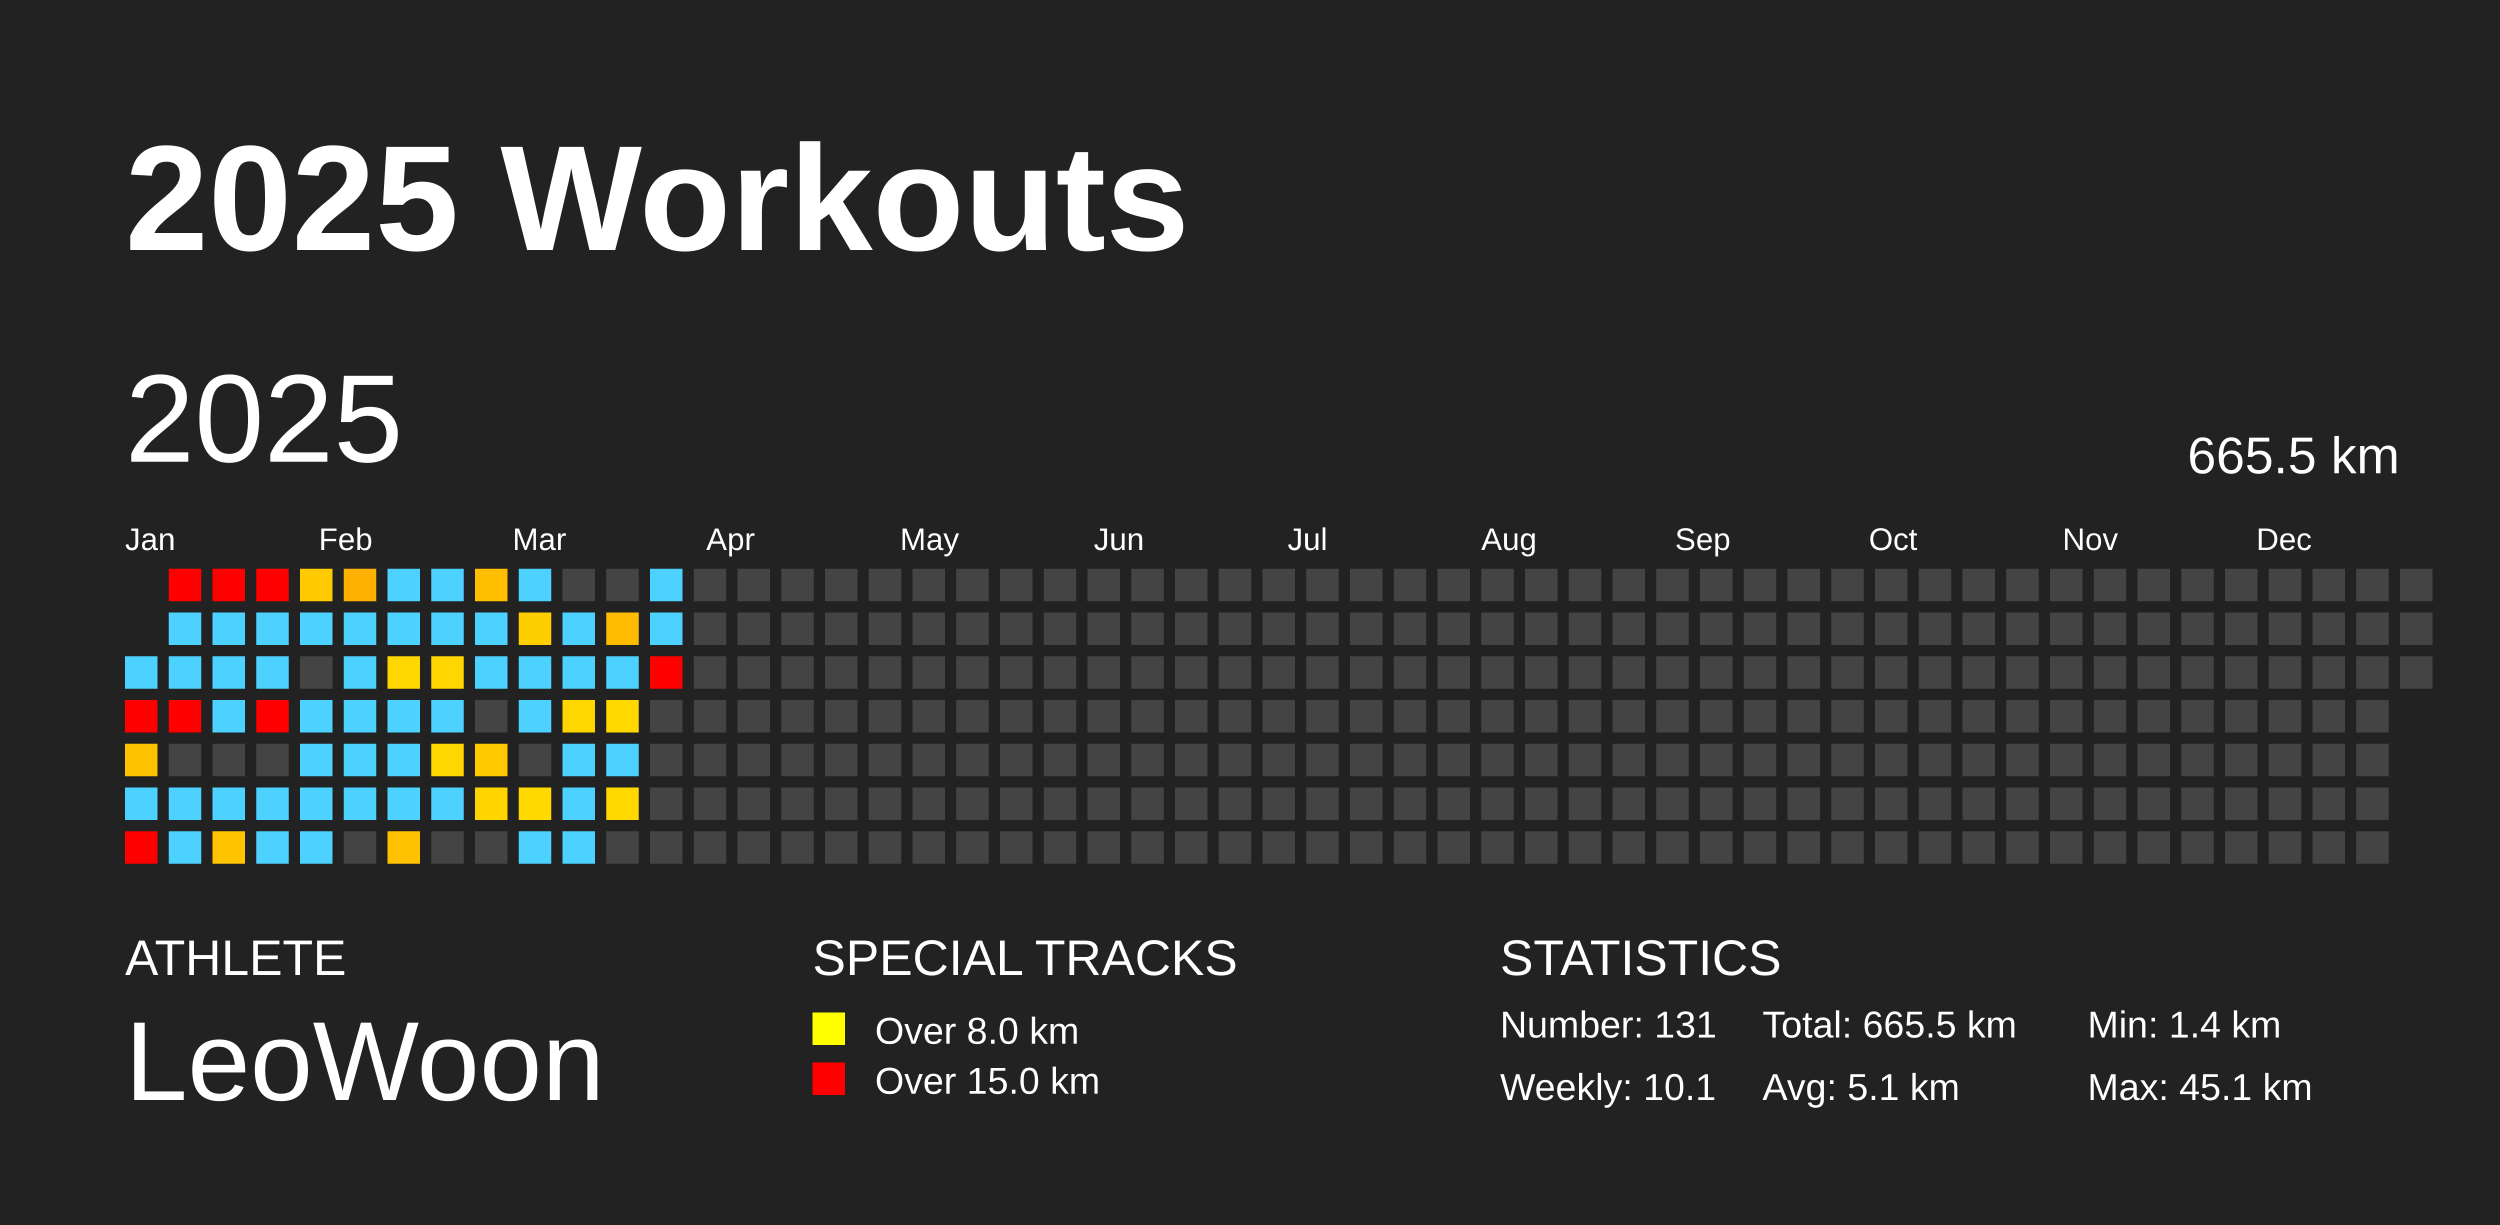
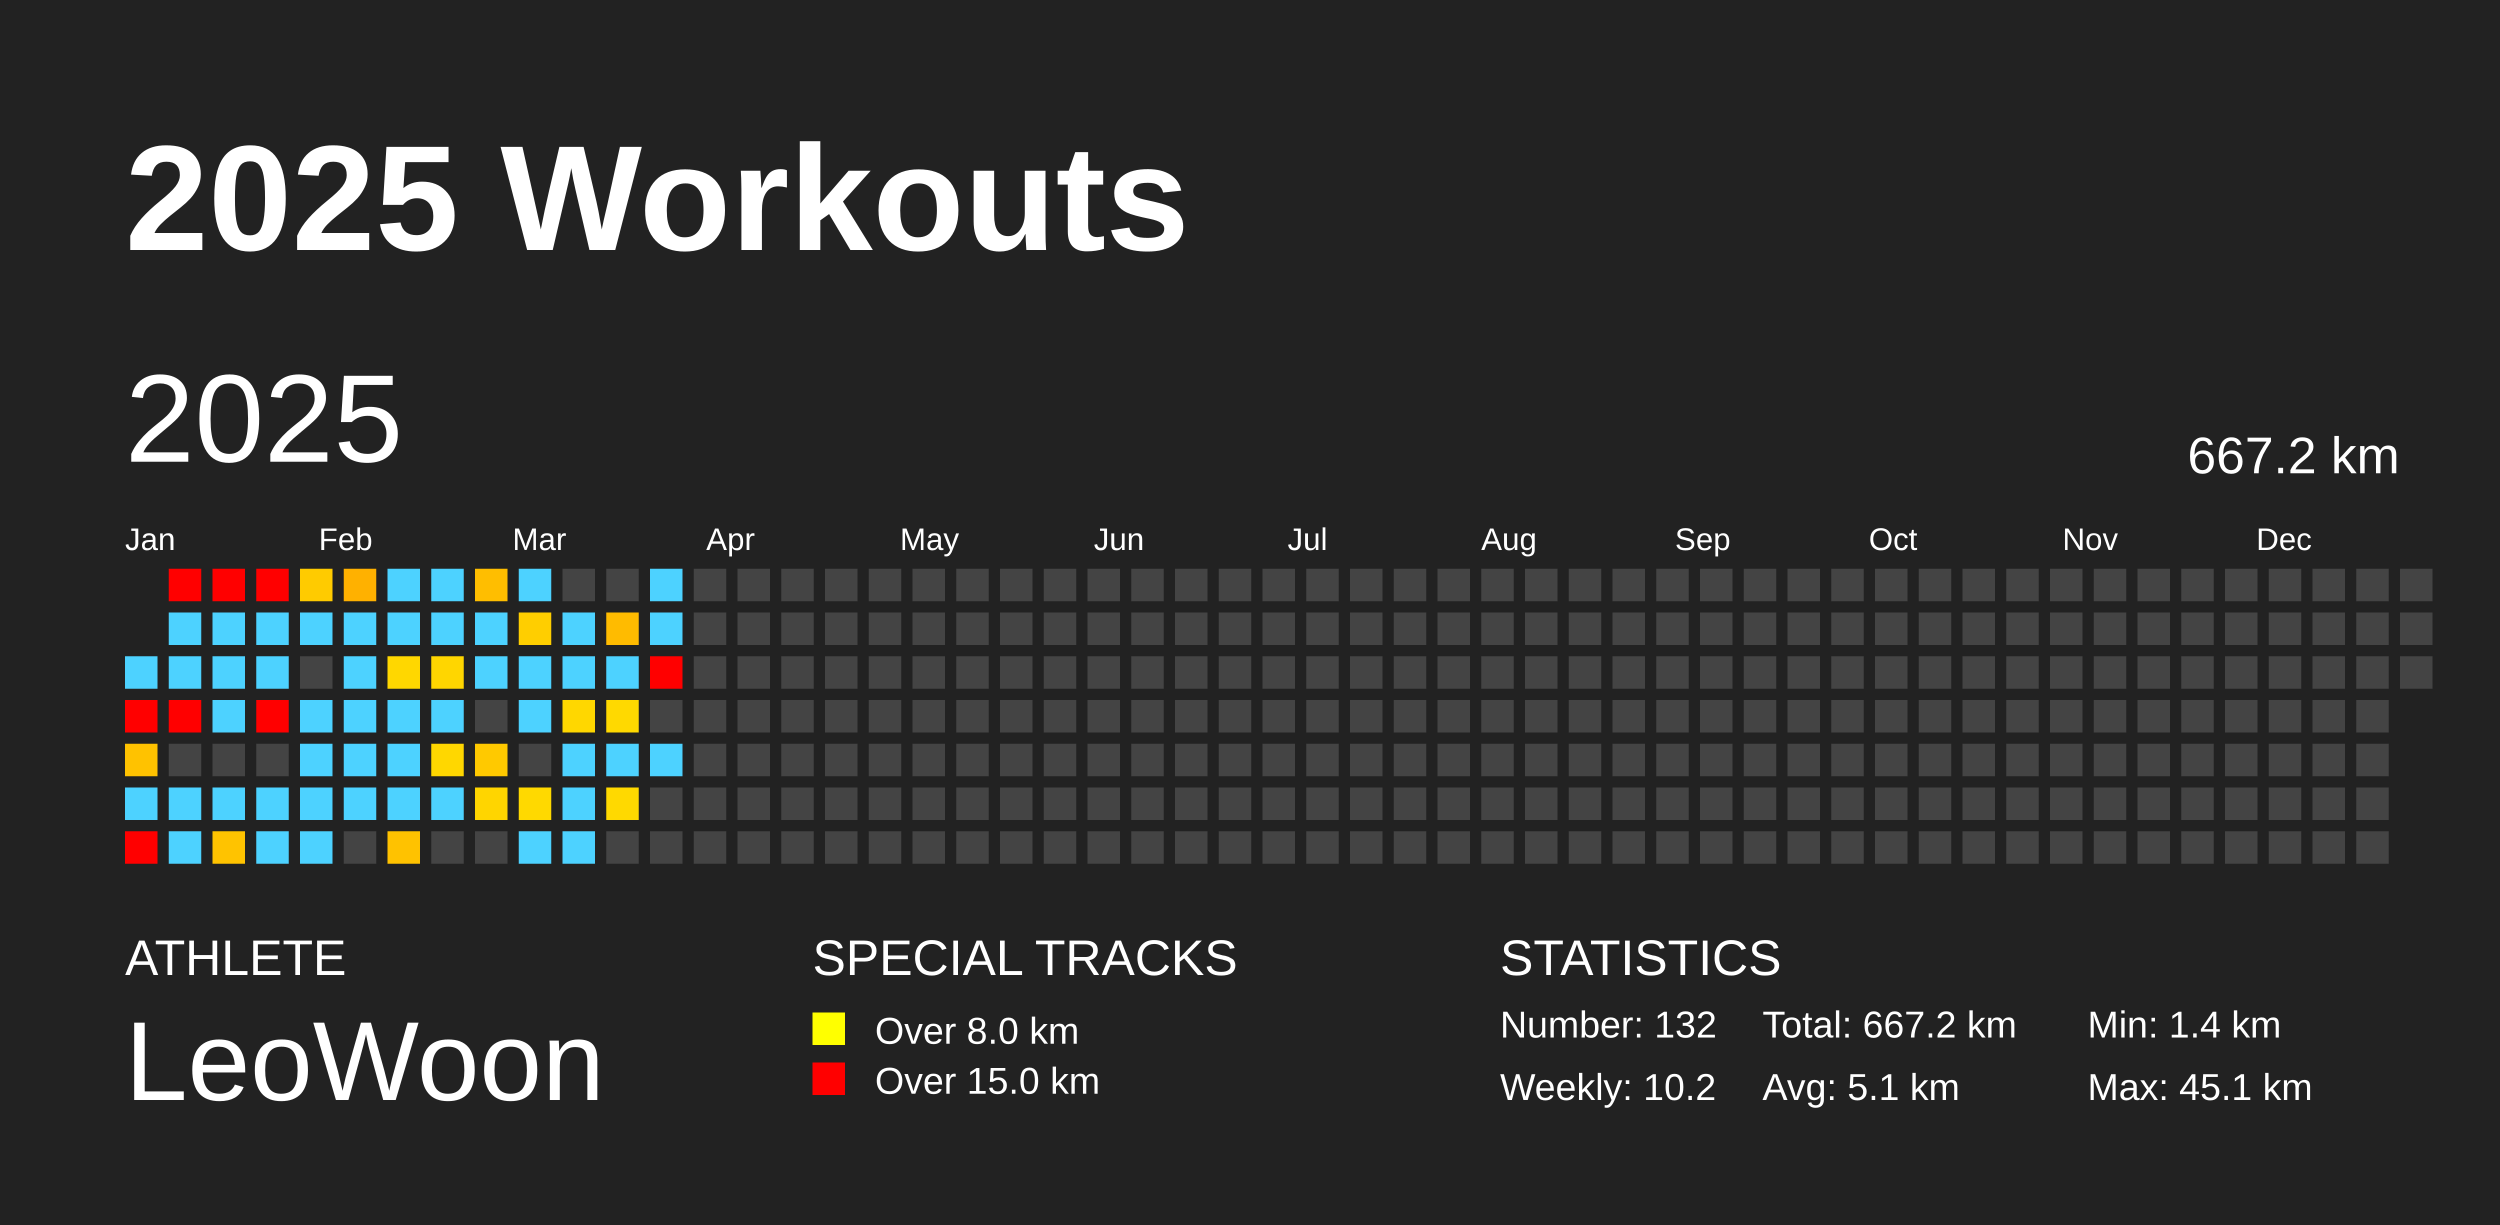
<svg xmlns="http://www.w3.org/2000/svg" baseProfile="full" height="98mm" version="1.1" viewBox="0,0,200,98" width="200mm">
  <defs />
  <rect fill="#222222" height="98" width="200" x="0" y="0" />
  <text fill="#FFFFFF" style="font-size:12px; font-family:Arial; font-weight:bold;" x="10" y="20">2025 Workouts</text>
  <text fill="#FFFFFF" style="font-size:4px; font-family:Arial" x="10" y="78">ATHLETE</text>
  <text fill="#FFFFFF" style="font-size:9px; font-family:Arial" x="10" y="88">LeoWoon</text>
  <text fill="#FFFFFF" style="font-size:4px; font-family:Arial" x="65" y="78">SPECIAL TRACKS</text>
  <rect fill="yellow" height="2.6" width="2.6" x="65" y="81" />
  <text fill="#FFFFFF" style="font-size:3px; font-family:Arial" x="70" y="83.5">Over 8.0 km</text>
  <rect fill="red" height="2.6" width="2.6" x="65" y="85" />
  <text fill="#FFFFFF" style="font-size:3px; font-family:Arial" x="70" y="87.5">Over 15.0 km</text>
  <text fill="#FFFFFF" style="font-size:4px; font-family:Arial" x="120" y="78">STATISTICS</text>
-   <text fill="#FFFFFF" style="font-size:3px; font-family:Arial" x="120" y="83">Number: 131</text>
-   <text fill="#FFFFFF" style="font-size:3px; font-family:Arial" x="120" y="88">Weekly: 10.1</text>
-   <text fill="#FFFFFF" style="font-size:3px; font-family:Arial" x="141" y="83">Total: 665.5 km</text>
+   <text fill="#FFFFFF" style="font-size:3px; font-family:Arial" x="120" y="83">Number: 132</text>
+   <text fill="#FFFFFF" style="font-size:3px; font-family:Arial" x="120" y="88">Weekly: 10.2</text>
+   <text fill="#FFFFFF" style="font-size:3px; font-family:Arial" x="141" y="83">Total: 667.2 km</text>
  <text fill="#FFFFFF" style="font-size:3px; font-family:Arial" x="141" y="88">Avg: 5.1 km</text>
  <text fill="#FFFFFF" style="font-size:3px; font-family:Arial" x="167" y="83">Min: 1.4 km</text>
  <text fill="#FFFFFF" style="font-size:3px; font-family:Arial" x="167" y="88">Max: 45.1 km</text>
  <text dominant-baseline="hanging" fill="#FFFFFF" style="font-size:10.0px; font-family:Arial;" x="10" y="30">2025</text>
-   <text dominant-baseline="hanging" fill="#FFFFFF" style="font-size:4.125px; font-family:Arial;" x="175" y="35">665.5 km</text>
+   <text dominant-baseline="hanging" fill="#FFFFFF" style="font-size:4.125px; font-family:Arial;" x="175" y="35">667.2 km</text>
  <text fill="#FFFFFF" style="font-size:2.5px; font-family:Arial" x="10.0" y="44">Jan</text>
  <text fill="#FFFFFF" style="font-size:2.5px; font-family:Arial" x="25.5" y="44">Feb</text>
  <text fill="#FFFFFF" style="font-size:2.5px; font-family:Arial" x="41.0" y="44">Mar</text>
  <text fill="#FFFFFF" style="font-size:2.5px; font-family:Arial" x="56.5" y="44">Apr</text>
  <text fill="#FFFFFF" style="font-size:2.5px; font-family:Arial" x="72.0" y="44">May</text>
  <text fill="#FFFFFF" style="font-size:2.5px; font-family:Arial" x="87.5" y="44">Jun</text>
  <text fill="#FFFFFF" style="font-size:2.5px; font-family:Arial" x="103.0" y="44">Jul</text>
  <text fill="#FFFFFF" style="font-size:2.5px; font-family:Arial" x="118.5" y="44">Aug</text>
  <text fill="#FFFFFF" style="font-size:2.5px; font-family:Arial" x="134.0" y="44">Sep</text>
  <text fill="#FFFFFF" style="font-size:2.5px; font-family:Arial" x="149.5" y="44">Oct</text>
  <text fill="#FFFFFF" style="font-size:2.5px; font-family:Arial" x="165.0" y="44">Nov</text>
  <text fill="#FFFFFF" style="font-size:2.5px; font-family:Arial" x="180.5" y="44">Dec</text>
  <rect fill="#4dd2ff" height="2.6" width="2.6" x="10.0" y="52.5" />
  <rect fill="red" height="2.6" width="2.6" x="10.0" y="56.0" />
  <rect fill="#ffc200" height="2.6" width="2.6" x="10.0" y="59.5" />
  <rect fill="#4dd2ff" height="2.6" width="2.6" x="10.0" y="63.0" />
  <rect fill="red" height="2.6" width="2.6" x="10.0" y="66.5" />
  <rect fill="red" height="2.6" width="2.6" x="13.5" y="45.5" />
  <rect fill="#4dd2ff" height="2.6" width="2.6" x="13.5" y="49.0" />
  <rect fill="#4dd2ff" height="2.6" width="2.6" x="13.5" y="52.5" />
  <rect fill="red" height="2.6" width="2.6" x="13.5" y="56.0" />
  <rect fill="#444444" height="2.6" width="2.6" x="13.5" y="59.5" />
  <rect fill="#4dd2ff" height="2.6" width="2.6" x="13.5" y="63.0" />
  <rect fill="#4dd2ff" height="2.6" width="2.6" x="13.5" y="66.5" />
  <rect fill="red" height="2.6" width="2.6" x="17.0" y="45.5" />
  <rect fill="#4dd2ff" height="2.6" width="2.6" x="17.0" y="49.0" />
  <rect fill="#4dd2ff" height="2.6" width="2.6" x="17.0" y="52.5" />
  <rect fill="#4dd2ff" height="2.6" width="2.6" x="17.0" y="56.0" />
  <rect fill="#444444" height="2.6" width="2.6" x="17.0" y="59.5" />
  <rect fill="#4dd2ff" height="2.6" width="2.6" x="17.0" y="63.0" />
  <rect fill="#ffc300" height="2.6" width="2.6" x="17.0" y="66.5" />
  <rect fill="red" height="2.6" width="2.6" x="20.5" y="45.5" />
  <rect fill="#4dd2ff" height="2.6" width="2.6" x="20.5" y="49.0" />
  <rect fill="#4dd2ff" height="2.6" width="2.6" x="20.5" y="52.5" />
  <rect fill="red" height="2.6" width="2.6" x="20.5" y="56.0" />
  <rect fill="#444444" height="2.6" width="2.6" x="20.5" y="59.5" />
  <rect fill="#4dd2ff" height="2.6" width="2.6" x="20.5" y="63.0" />
  <rect fill="#4dd2ff" height="2.6" width="2.6" x="20.5" y="66.5" />
  <rect fill="#ffcb00" height="2.6" width="2.6" x="24.0" y="45.5" />
  <rect fill="#4dd2ff" height="2.6" width="2.6" x="24.0" y="49.0" />
  <rect fill="#444444" height="2.6" width="2.6" x="24.0" y="52.5" />
  <rect fill="#4dd2ff" height="2.6" width="2.6" x="24.0" y="56.0" />
  <rect fill="#4dd2ff" height="2.6" width="2.6" x="24.0" y="59.5" />
  <rect fill="#4dd2ff" height="2.6" width="2.6" x="24.0" y="63.0" />
  <rect fill="#4dd2ff" height="2.6" width="2.6" x="24.0" y="66.5" />
  <rect fill="#ffb100" height="2.6" width="2.6" x="27.5" y="45.5" />
  <rect fill="#4dd2ff" height="2.6" width="2.6" x="27.5" y="49.0" />
  <rect fill="#4dd2ff" height="2.6" width="2.6" x="27.5" y="52.5" />
  <rect fill="#4dd2ff" height="2.6" width="2.6" x="27.5" y="56.0" />
  <rect fill="#4dd2ff" height="2.6" width="2.6" x="27.5" y="59.5" />
  <rect fill="#4dd2ff" height="2.6" width="2.6" x="27.5" y="63.0" />
  <rect fill="#444444" height="2.6" width="2.6" x="27.5" y="66.5" />
  <rect fill="#4dd2ff" height="2.6" width="2.6" x="31.0" y="45.5" />
  <rect fill="#4dd2ff" height="2.6" width="2.6" x="31.0" y="49.0" />
  <rect fill="#ffd700" height="2.6" width="2.6" x="31.0" y="52.5" />
  <rect fill="#4dd2ff" height="2.6" width="2.6" x="31.0" y="56.0" />
  <rect fill="#4dd2ff" height="2.6" width="2.6" x="31.0" y="59.5" />
  <rect fill="#4dd2ff" height="2.6" width="2.6" x="31.0" y="63.0" />
  <rect fill="#ffc200" height="2.6" width="2.6" x="31.0" y="66.5" />
  <rect fill="#4dd2ff" height="2.6" width="2.6" x="34.5" y="45.5" />
  <rect fill="#4dd2ff" height="2.6" width="2.6" x="34.5" y="49.0" />
  <rect fill="#ffd600" height="2.6" width="2.6" x="34.5" y="52.5" />
  <rect fill="#4dd2ff" height="2.6" width="2.6" x="34.5" y="56.0" />
  <rect fill="#ffd700" height="2.6" width="2.6" x="34.5" y="59.5" />
  <rect fill="#4dd2ff" height="2.6" width="2.6" x="34.5" y="63.0" />
  <rect fill="#444444" height="2.6" width="2.6" x="34.5" y="66.5" />
  <rect fill="#ffbe00" height="2.6" width="2.6" x="38.0" y="45.5" />
  <rect fill="#4dd2ff" height="2.6" width="2.6" x="38.0" y="49.0" />
  <rect fill="#4dd2ff" height="2.6" width="2.6" x="38.0" y="52.5" />
  <rect fill="#444444" height="2.6" width="2.6" x="38.0" y="56.0" />
  <rect fill="#ffc900" height="2.6" width="2.6" x="38.0" y="59.5" />
  <rect fill="#ffd500" height="2.6" width="2.6" x="38.0" y="63.0" />
  <rect fill="#444444" height="2.6" width="2.6" x="38.0" y="66.5" />
  <rect fill="#4dd2ff" height="2.6" width="2.6" x="41.5" y="45.5" />
  <rect fill="#ffce00" height="2.6" width="2.6" x="41.5" y="49.0" />
  <rect fill="#4dd2ff" height="2.6" width="2.6" x="41.5" y="52.5" />
  <rect fill="#4dd2ff" height="2.6" width="2.6" x="41.5" y="56.0" />
  <rect fill="#444444" height="2.6" width="2.6" x="41.5" y="59.5" />
  <rect fill="#ffd900" height="2.6" width="2.6" x="41.5" y="63.0" />
  <rect fill="#4dd2ff" height="2.6" width="2.6" x="41.5" y="66.5" />
  <rect fill="#444444" height="2.6" width="2.6" x="45.0" y="45.5" />
  <rect fill="#4dd2ff" height="2.6" width="2.6" x="45.0" y="49.0" />
  <rect fill="#4dd2ff" height="2.6" width="2.6" x="45.0" y="52.5" />
  <rect fill="#ffd700" height="2.6" width="2.6" x="45.0" y="56.0" />
  <rect fill="#4dd2ff" height="2.6" width="2.6" x="45.0" y="59.5" />
  <rect fill="#4dd2ff" height="2.6" width="2.6" x="45.0" y="63.0" />
  <rect fill="#4dd2ff" height="2.6" width="2.6" x="45.0" y="66.5" />
  <rect fill="#444444" height="2.6" width="2.6" x="48.5" y="45.5" />
  <rect fill="#ffbb00" height="2.6" width="2.6" x="48.5" y="49.0" />
  <rect fill="#4dd2ff" height="2.6" width="2.6" x="48.5" y="52.5" />
  <rect fill="#ffd900" height="2.6" width="2.6" x="48.5" y="56.0" />
  <rect fill="#4dd2ff" height="2.6" width="2.6" x="48.5" y="59.5" />
  <rect fill="#ffd900" height="2.6" width="2.6" x="48.5" y="63.0" />
  <rect fill="#444444" height="2.6" width="2.6" x="48.5" y="66.5" />
  <rect fill="#4dd2ff" height="2.6" width="2.6" x="52.0" y="45.5" />
  <rect fill="#4dd2ff" height="2.6" width="2.6" x="52.0" y="49.0" />
  <rect fill="red" height="2.6" width="2.6" x="52.0" y="52.5" />
  <rect fill="#444444" height="2.6" width="2.6" x="52.0" y="56.0" />
-   <rect fill="#444444" height="2.6" width="2.6" x="52.0" y="59.5" />
+   <rect fill="#4dd2ff" height="2.6" width="2.6" x="52.0" y="59.5" />
  <rect fill="#444444" height="2.6" width="2.6" x="52.0" y="63.0" />
  <rect fill="#444444" height="2.6" width="2.6" x="52.0" y="66.5" />
  <rect fill="#444444" height="2.6" width="2.6" x="55.5" y="45.5" />
  <rect fill="#444444" height="2.6" width="2.6" x="55.5" y="49.0" />
  <rect fill="#444444" height="2.6" width="2.6" x="55.5" y="52.5" />
  <rect fill="#444444" height="2.6" width="2.6" x="55.5" y="56.0" />
  <rect fill="#444444" height="2.6" width="2.6" x="55.5" y="59.5" />
  <rect fill="#444444" height="2.6" width="2.6" x="55.5" y="63.0" />
  <rect fill="#444444" height="2.6" width="2.6" x="55.5" y="66.5" />
  <rect fill="#444444" height="2.6" width="2.6" x="59.0" y="45.5" />
  <rect fill="#444444" height="2.6" width="2.6" x="59.0" y="49.0" />
  <rect fill="#444444" height="2.6" width="2.6" x="59.0" y="52.5" />
  <rect fill="#444444" height="2.6" width="2.6" x="59.0" y="56.0" />
  <rect fill="#444444" height="2.6" width="2.6" x="59.0" y="59.5" />
  <rect fill="#444444" height="2.6" width="2.6" x="59.0" y="63.0" />
  <rect fill="#444444" height="2.6" width="2.6" x="59.0" y="66.5" />
  <rect fill="#444444" height="2.6" width="2.6" x="62.5" y="45.5" />
  <rect fill="#444444" height="2.6" width="2.6" x="62.5" y="49.0" />
  <rect fill="#444444" height="2.6" width="2.6" x="62.5" y="52.5" />
  <rect fill="#444444" height="2.6" width="2.6" x="62.5" y="56.0" />
  <rect fill="#444444" height="2.6" width="2.6" x="62.5" y="59.5" />
  <rect fill="#444444" height="2.6" width="2.6" x="62.5" y="63.0" />
  <rect fill="#444444" height="2.6" width="2.6" x="62.5" y="66.5" />
  <rect fill="#444444" height="2.6" width="2.6" x="66.0" y="45.5" />
  <rect fill="#444444" height="2.6" width="2.6" x="66.0" y="49.0" />
  <rect fill="#444444" height="2.6" width="2.6" x="66.0" y="52.5" />
  <rect fill="#444444" height="2.6" width="2.6" x="66.0" y="56.0" />
  <rect fill="#444444" height="2.6" width="2.6" x="66.0" y="59.5" />
  <rect fill="#444444" height="2.6" width="2.6" x="66.0" y="63.0" />
  <rect fill="#444444" height="2.6" width="2.6" x="66.0" y="66.5" />
  <rect fill="#444444" height="2.6" width="2.6" x="69.5" y="45.5" />
  <rect fill="#444444" height="2.6" width="2.6" x="69.5" y="49.0" />
  <rect fill="#444444" height="2.6" width="2.6" x="69.5" y="52.5" />
  <rect fill="#444444" height="2.6" width="2.6" x="69.5" y="56.0" />
  <rect fill="#444444" height="2.6" width="2.6" x="69.5" y="59.5" />
  <rect fill="#444444" height="2.6" width="2.6" x="69.5" y="63.0" />
  <rect fill="#444444" height="2.6" width="2.6" x="69.5" y="66.5" />
  <rect fill="#444444" height="2.6" width="2.6" x="73.0" y="45.5" />
  <rect fill="#444444" height="2.6" width="2.6" x="73.0" y="49.0" />
  <rect fill="#444444" height="2.6" width="2.6" x="73.0" y="52.5" />
  <rect fill="#444444" height="2.6" width="2.6" x="73.0" y="56.0" />
  <rect fill="#444444" height="2.6" width="2.6" x="73.0" y="59.5" />
  <rect fill="#444444" height="2.6" width="2.6" x="73.0" y="63.0" />
  <rect fill="#444444" height="2.6" width="2.6" x="73.0" y="66.5" />
  <rect fill="#444444" height="2.6" width="2.6" x="76.5" y="45.5" />
  <rect fill="#444444" height="2.6" width="2.6" x="76.5" y="49.0" />
  <rect fill="#444444" height="2.6" width="2.6" x="76.5" y="52.5" />
  <rect fill="#444444" height="2.6" width="2.6" x="76.5" y="56.0" />
  <rect fill="#444444" height="2.6" width="2.6" x="76.5" y="59.5" />
  <rect fill="#444444" height="2.6" width="2.6" x="76.5" y="63.0" />
  <rect fill="#444444" height="2.6" width="2.6" x="76.5" y="66.5" />
  <rect fill="#444444" height="2.6" width="2.6" x="80.0" y="45.5" />
  <rect fill="#444444" height="2.6" width="2.6" x="80.0" y="49.0" />
  <rect fill="#444444" height="2.6" width="2.6" x="80.0" y="52.5" />
  <rect fill="#444444" height="2.6" width="2.6" x="80.0" y="56.0" />
  <rect fill="#444444" height="2.6" width="2.6" x="80.0" y="59.5" />
  <rect fill="#444444" height="2.6" width="2.6" x="80.0" y="63.0" />
  <rect fill="#444444" height="2.6" width="2.6" x="80.0" y="66.5" />
  <rect fill="#444444" height="2.6" width="2.6" x="83.5" y="45.5" />
  <rect fill="#444444" height="2.6" width="2.6" x="83.5" y="49.0" />
  <rect fill="#444444" height="2.6" width="2.6" x="83.5" y="52.5" />
  <rect fill="#444444" height="2.6" width="2.6" x="83.5" y="56.0" />
  <rect fill="#444444" height="2.6" width="2.6" x="83.5" y="59.5" />
  <rect fill="#444444" height="2.6" width="2.6" x="83.5" y="63.0" />
  <rect fill="#444444" height="2.6" width="2.6" x="83.5" y="66.5" />
  <rect fill="#444444" height="2.6" width="2.6" x="87.0" y="45.5" />
  <rect fill="#444444" height="2.6" width="2.6" x="87.0" y="49.0" />
  <rect fill="#444444" height="2.6" width="2.6" x="87.0" y="52.5" />
  <rect fill="#444444" height="2.6" width="2.6" x="87.0" y="56.0" />
  <rect fill="#444444" height="2.6" width="2.6" x="87.0" y="59.5" />
  <rect fill="#444444" height="2.6" width="2.6" x="87.0" y="63.0" />
  <rect fill="#444444" height="2.6" width="2.6" x="87.0" y="66.5" />
  <rect fill="#444444" height="2.6" width="2.6" x="90.5" y="45.5" />
  <rect fill="#444444" height="2.6" width="2.6" x="90.5" y="49.0" />
  <rect fill="#444444" height="2.6" width="2.6" x="90.5" y="52.5" />
  <rect fill="#444444" height="2.6" width="2.6" x="90.5" y="56.0" />
  <rect fill="#444444" height="2.6" width="2.6" x="90.5" y="59.5" />
  <rect fill="#444444" height="2.6" width="2.6" x="90.5" y="63.0" />
  <rect fill="#444444" height="2.6" width="2.6" x="90.5" y="66.5" />
  <rect fill="#444444" height="2.6" width="2.6" x="94.0" y="45.5" />
  <rect fill="#444444" height="2.6" width="2.6" x="94.0" y="49.0" />
  <rect fill="#444444" height="2.6" width="2.6" x="94.0" y="52.5" />
  <rect fill="#444444" height="2.6" width="2.6" x="94.0" y="56.0" />
  <rect fill="#444444" height="2.6" width="2.6" x="94.0" y="59.5" />
  <rect fill="#444444" height="2.6" width="2.6" x="94.0" y="63.0" />
  <rect fill="#444444" height="2.6" width="2.6" x="94.0" y="66.5" />
  <rect fill="#444444" height="2.6" width="2.6" x="97.5" y="45.5" />
  <rect fill="#444444" height="2.6" width="2.6" x="97.5" y="49.0" />
  <rect fill="#444444" height="2.6" width="2.6" x="97.5" y="52.5" />
  <rect fill="#444444" height="2.6" width="2.6" x="97.5" y="56.0" />
  <rect fill="#444444" height="2.6" width="2.6" x="97.5" y="59.5" />
  <rect fill="#444444" height="2.6" width="2.6" x="97.5" y="63.0" />
  <rect fill="#444444" height="2.6" width="2.6" x="97.5" y="66.5" />
  <rect fill="#444444" height="2.6" width="2.6" x="101.0" y="45.5" />
  <rect fill="#444444" height="2.6" width="2.6" x="101.0" y="49.0" />
  <rect fill="#444444" height="2.6" width="2.6" x="101.0" y="52.5" />
  <rect fill="#444444" height="2.6" width="2.6" x="101.0" y="56.0" />
  <rect fill="#444444" height="2.6" width="2.6" x="101.0" y="59.5" />
  <rect fill="#444444" height="2.6" width="2.6" x="101.0" y="63.0" />
  <rect fill="#444444" height="2.6" width="2.6" x="101.0" y="66.5" />
  <rect fill="#444444" height="2.6" width="2.6" x="104.5" y="45.5" />
  <rect fill="#444444" height="2.6" width="2.6" x="104.5" y="49.0" />
  <rect fill="#444444" height="2.6" width="2.6" x="104.5" y="52.5" />
  <rect fill="#444444" height="2.6" width="2.6" x="104.5" y="56.0" />
  <rect fill="#444444" height="2.6" width="2.6" x="104.5" y="59.5" />
  <rect fill="#444444" height="2.6" width="2.6" x="104.5" y="63.0" />
  <rect fill="#444444" height="2.6" width="2.6" x="104.5" y="66.5" />
  <rect fill="#444444" height="2.6" width="2.6" x="108.0" y="45.5" />
  <rect fill="#444444" height="2.6" width="2.6" x="108.0" y="49.0" />
  <rect fill="#444444" height="2.6" width="2.6" x="108.0" y="52.5" />
  <rect fill="#444444" height="2.6" width="2.6" x="108.0" y="56.0" />
  <rect fill="#444444" height="2.6" width="2.6" x="108.0" y="59.5" />
  <rect fill="#444444" height="2.6" width="2.6" x="108.0" y="63.0" />
  <rect fill="#444444" height="2.6" width="2.6" x="108.0" y="66.5" />
  <rect fill="#444444" height="2.6" width="2.6" x="111.5" y="45.5" />
  <rect fill="#444444" height="2.6" width="2.6" x="111.5" y="49.0" />
  <rect fill="#444444" height="2.6" width="2.6" x="111.5" y="52.5" />
  <rect fill="#444444" height="2.6" width="2.6" x="111.5" y="56.0" />
  <rect fill="#444444" height="2.6" width="2.6" x="111.5" y="59.5" />
  <rect fill="#444444" height="2.6" width="2.6" x="111.5" y="63.0" />
  <rect fill="#444444" height="2.6" width="2.6" x="111.5" y="66.5" />
  <rect fill="#444444" height="2.6" width="2.6" x="115.0" y="45.5" />
  <rect fill="#444444" height="2.6" width="2.6" x="115.0" y="49.0" />
  <rect fill="#444444" height="2.6" width="2.6" x="115.0" y="52.5" />
  <rect fill="#444444" height="2.6" width="2.6" x="115.0" y="56.0" />
  <rect fill="#444444" height="2.6" width="2.6" x="115.0" y="59.5" />
  <rect fill="#444444" height="2.6" width="2.6" x="115.0" y="63.0" />
  <rect fill="#444444" height="2.6" width="2.6" x="115.0" y="66.5" />
  <rect fill="#444444" height="2.6" width="2.6" x="118.5" y="45.5" />
  <rect fill="#444444" height="2.6" width="2.6" x="118.5" y="49.0" />
  <rect fill="#444444" height="2.6" width="2.6" x="118.5" y="52.5" />
  <rect fill="#444444" height="2.6" width="2.6" x="118.5" y="56.0" />
  <rect fill="#444444" height="2.6" width="2.6" x="118.5" y="59.5" />
  <rect fill="#444444" height="2.6" width="2.6" x="118.5" y="63.0" />
  <rect fill="#444444" height="2.6" width="2.6" x="118.5" y="66.5" />
  <rect fill="#444444" height="2.6" width="2.6" x="122.0" y="45.5" />
  <rect fill="#444444" height="2.6" width="2.6" x="122.0" y="49.0" />
  <rect fill="#444444" height="2.6" width="2.6" x="122.0" y="52.5" />
  <rect fill="#444444" height="2.6" width="2.6" x="122.0" y="56.0" />
  <rect fill="#444444" height="2.6" width="2.6" x="122.0" y="59.5" />
  <rect fill="#444444" height="2.6" width="2.6" x="122.0" y="63.0" />
  <rect fill="#444444" height="2.6" width="2.6" x="122.0" y="66.5" />
  <rect fill="#444444" height="2.6" width="2.6" x="125.5" y="45.5" />
  <rect fill="#444444" height="2.6" width="2.6" x="125.5" y="49.0" />
  <rect fill="#444444" height="2.6" width="2.6" x="125.5" y="52.5" />
  <rect fill="#444444" height="2.6" width="2.6" x="125.5" y="56.0" />
  <rect fill="#444444" height="2.6" width="2.6" x="125.5" y="59.5" />
  <rect fill="#444444" height="2.6" width="2.6" x="125.5" y="63.0" />
  <rect fill="#444444" height="2.6" width="2.6" x="125.5" y="66.5" />
  <rect fill="#444444" height="2.6" width="2.6" x="129.0" y="45.5" />
  <rect fill="#444444" height="2.6" width="2.6" x="129.0" y="49.0" />
  <rect fill="#444444" height="2.6" width="2.6" x="129.0" y="52.5" />
  <rect fill="#444444" height="2.6" width="2.6" x="129.0" y="56.0" />
  <rect fill="#444444" height="2.6" width="2.6" x="129.0" y="59.5" />
  <rect fill="#444444" height="2.6" width="2.6" x="129.0" y="63.0" />
  <rect fill="#444444" height="2.6" width="2.6" x="129.0" y="66.5" />
  <rect fill="#444444" height="2.6" width="2.6" x="132.5" y="45.5" />
  <rect fill="#444444" height="2.6" width="2.6" x="132.5" y="49.0" />
  <rect fill="#444444" height="2.6" width="2.6" x="132.5" y="52.5" />
  <rect fill="#444444" height="2.6" width="2.6" x="132.5" y="56.0" />
  <rect fill="#444444" height="2.6" width="2.6" x="132.5" y="59.5" />
  <rect fill="#444444" height="2.6" width="2.6" x="132.5" y="63.0" />
  <rect fill="#444444" height="2.6" width="2.6" x="132.5" y="66.5" />
  <rect fill="#444444" height="2.6" width="2.6" x="136.0" y="45.5" />
  <rect fill="#444444" height="2.6" width="2.6" x="136.0" y="49.0" />
  <rect fill="#444444" height="2.6" width="2.6" x="136.0" y="52.5" />
  <rect fill="#444444" height="2.6" width="2.6" x="136.0" y="56.0" />
  <rect fill="#444444" height="2.6" width="2.6" x="136.0" y="59.5" />
  <rect fill="#444444" height="2.6" width="2.6" x="136.0" y="63.0" />
  <rect fill="#444444" height="2.6" width="2.6" x="136.0" y="66.5" />
  <rect fill="#444444" height="2.6" width="2.6" x="139.5" y="45.5" />
  <rect fill="#444444" height="2.6" width="2.6" x="139.5" y="49.0" />
  <rect fill="#444444" height="2.6" width="2.6" x="139.5" y="52.5" />
  <rect fill="#444444" height="2.6" width="2.6" x="139.5" y="56.0" />
  <rect fill="#444444" height="2.6" width="2.6" x="139.5" y="59.5" />
  <rect fill="#444444" height="2.6" width="2.6" x="139.5" y="63.0" />
  <rect fill="#444444" height="2.6" width="2.6" x="139.5" y="66.5" />
  <rect fill="#444444" height="2.6" width="2.6" x="143.0" y="45.5" />
  <rect fill="#444444" height="2.6" width="2.6" x="143.0" y="49.0" />
  <rect fill="#444444" height="2.6" width="2.6" x="143.0" y="52.5" />
  <rect fill="#444444" height="2.6" width="2.6" x="143.0" y="56.0" />
  <rect fill="#444444" height="2.6" width="2.6" x="143.0" y="59.5" />
  <rect fill="#444444" height="2.6" width="2.6" x="143.0" y="63.0" />
  <rect fill="#444444" height="2.6" width="2.6" x="143.0" y="66.5" />
  <rect fill="#444444" height="2.6" width="2.6" x="146.5" y="45.5" />
  <rect fill="#444444" height="2.6" width="2.6" x="146.5" y="49.0" />
  <rect fill="#444444" height="2.6" width="2.6" x="146.5" y="52.5" />
  <rect fill="#444444" height="2.6" width="2.6" x="146.5" y="56.0" />
  <rect fill="#444444" height="2.6" width="2.6" x="146.5" y="59.5" />
  <rect fill="#444444" height="2.6" width="2.6" x="146.5" y="63.0" />
  <rect fill="#444444" height="2.6" width="2.6" x="146.5" y="66.5" />
  <rect fill="#444444" height="2.6" width="2.6" x="150.0" y="45.5" />
  <rect fill="#444444" height="2.6" width="2.6" x="150.0" y="49.0" />
  <rect fill="#444444" height="2.6" width="2.6" x="150.0" y="52.5" />
  <rect fill="#444444" height="2.6" width="2.6" x="150.0" y="56.0" />
  <rect fill="#444444" height="2.6" width="2.6" x="150.0" y="59.5" />
  <rect fill="#444444" height="2.6" width="2.6" x="150.0" y="63.0" />
  <rect fill="#444444" height="2.6" width="2.6" x="150.0" y="66.5" />
  <rect fill="#444444" height="2.6" width="2.6" x="153.5" y="45.5" />
  <rect fill="#444444" height="2.6" width="2.6" x="153.5" y="49.0" />
  <rect fill="#444444" height="2.6" width="2.6" x="153.5" y="52.5" />
  <rect fill="#444444" height="2.6" width="2.6" x="153.5" y="56.0" />
  <rect fill="#444444" height="2.6" width="2.6" x="153.5" y="59.5" />
  <rect fill="#444444" height="2.6" width="2.6" x="153.5" y="63.0" />
  <rect fill="#444444" height="2.6" width="2.6" x="153.5" y="66.5" />
  <rect fill="#444444" height="2.6" width="2.6" x="157.0" y="45.5" />
  <rect fill="#444444" height="2.6" width="2.6" x="157.0" y="49.0" />
  <rect fill="#444444" height="2.6" width="2.6" x="157.0" y="52.5" />
  <rect fill="#444444" height="2.6" width="2.6" x="157.0" y="56.0" />
  <rect fill="#444444" height="2.6" width="2.6" x="157.0" y="59.5" />
  <rect fill="#444444" height="2.6" width="2.6" x="157.0" y="63.0" />
  <rect fill="#444444" height="2.6" width="2.6" x="157.0" y="66.5" />
  <rect fill="#444444" height="2.6" width="2.6" x="160.5" y="45.5" />
  <rect fill="#444444" height="2.6" width="2.6" x="160.5" y="49.0" />
  <rect fill="#444444" height="2.6" width="2.6" x="160.5" y="52.5" />
  <rect fill="#444444" height="2.6" width="2.6" x="160.5" y="56.0" />
  <rect fill="#444444" height="2.6" width="2.6" x="160.5" y="59.5" />
  <rect fill="#444444" height="2.6" width="2.6" x="160.5" y="63.0" />
  <rect fill="#444444" height="2.6" width="2.6" x="160.5" y="66.5" />
  <rect fill="#444444" height="2.6" width="2.6" x="164.0" y="45.5" />
  <rect fill="#444444" height="2.6" width="2.6" x="164.0" y="49.0" />
  <rect fill="#444444" height="2.6" width="2.6" x="164.0" y="52.5" />
  <rect fill="#444444" height="2.6" width="2.6" x="164.0" y="56.0" />
  <rect fill="#444444" height="2.6" width="2.6" x="164.0" y="59.5" />
  <rect fill="#444444" height="2.6" width="2.6" x="164.0" y="63.0" />
  <rect fill="#444444" height="2.6" width="2.6" x="164.0" y="66.5" />
  <rect fill="#444444" height="2.6" width="2.6" x="167.5" y="45.5" />
  <rect fill="#444444" height="2.6" width="2.6" x="167.5" y="49.0" />
  <rect fill="#444444" height="2.6" width="2.6" x="167.5" y="52.5" />
  <rect fill="#444444" height="2.6" width="2.6" x="167.5" y="56.0" />
  <rect fill="#444444" height="2.6" width="2.6" x="167.5" y="59.5" />
  <rect fill="#444444" height="2.6" width="2.6" x="167.5" y="63.0" />
  <rect fill="#444444" height="2.6" width="2.6" x="167.5" y="66.5" />
  <rect fill="#444444" height="2.6" width="2.6" x="171.0" y="45.5" />
  <rect fill="#444444" height="2.6" width="2.6" x="171.0" y="49.0" />
  <rect fill="#444444" height="2.6" width="2.6" x="171.0" y="52.5" />
  <rect fill="#444444" height="2.6" width="2.6" x="171.0" y="56.0" />
  <rect fill="#444444" height="2.6" width="2.6" x="171.0" y="59.5" />
  <rect fill="#444444" height="2.6" width="2.6" x="171.0" y="63.0" />
  <rect fill="#444444" height="2.6" width="2.6" x="171.0" y="66.5" />
  <rect fill="#444444" height="2.6" width="2.6" x="174.5" y="45.5" />
  <rect fill="#444444" height="2.6" width="2.6" x="174.5" y="49.0" />
  <rect fill="#444444" height="2.6" width="2.6" x="174.5" y="52.5" />
  <rect fill="#444444" height="2.6" width="2.6" x="174.5" y="56.0" />
  <rect fill="#444444" height="2.6" width="2.6" x="174.5" y="59.5" />
  <rect fill="#444444" height="2.6" width="2.6" x="174.5" y="63.0" />
  <rect fill="#444444" height="2.6" width="2.6" x="174.5" y="66.5" />
  <rect fill="#444444" height="2.6" width="2.6" x="178.0" y="45.5" />
  <rect fill="#444444" height="2.6" width="2.6" x="178.0" y="49.0" />
  <rect fill="#444444" height="2.6" width="2.6" x="178.0" y="52.5" />
  <rect fill="#444444" height="2.6" width="2.6" x="178.0" y="56.0" />
  <rect fill="#444444" height="2.6" width="2.6" x="178.0" y="59.5" />
  <rect fill="#444444" height="2.6" width="2.6" x="178.0" y="63.0" />
  <rect fill="#444444" height="2.6" width="2.6" x="178.0" y="66.5" />
  <rect fill="#444444" height="2.6" width="2.6" x="181.5" y="45.5" />
  <rect fill="#444444" height="2.6" width="2.6" x="181.5" y="49.0" />
  <rect fill="#444444" height="2.6" width="2.6" x="181.5" y="52.5" />
  <rect fill="#444444" height="2.6" width="2.6" x="181.5" y="56.0" />
  <rect fill="#444444" height="2.6" width="2.6" x="181.5" y="59.5" />
  <rect fill="#444444" height="2.6" width="2.6" x="181.5" y="63.0" />
  <rect fill="#444444" height="2.6" width="2.6" x="181.5" y="66.5" />
  <rect fill="#444444" height="2.6" width="2.6" x="185.0" y="45.5" />
  <rect fill="#444444" height="2.6" width="2.6" x="185.0" y="49.0" />
  <rect fill="#444444" height="2.6" width="2.6" x="185.0" y="52.5" />
  <rect fill="#444444" height="2.6" width="2.6" x="185.0" y="56.0" />
  <rect fill="#444444" height="2.6" width="2.6" x="185.0" y="59.5" />
  <rect fill="#444444" height="2.6" width="2.6" x="185.0" y="63.0" />
  <rect fill="#444444" height="2.6" width="2.6" x="185.0" y="66.5" />
  <rect fill="#444444" height="2.6" width="2.6" x="188.5" y="45.5" />
  <rect fill="#444444" height="2.6" width="2.6" x="188.5" y="49.0" />
  <rect fill="#444444" height="2.6" width="2.6" x="188.5" y="52.5" />
  <rect fill="#444444" height="2.6" width="2.6" x="188.5" y="56.0" />
  <rect fill="#444444" height="2.6" width="2.6" x="188.5" y="59.5" />
  <rect fill="#444444" height="2.6" width="2.6" x="188.5" y="63.0" />
  <rect fill="#444444" height="2.6" width="2.6" x="188.5" y="66.5" />
  <rect fill="#444444" height="2.6" width="2.6" x="192.0" y="45.5" />
  <rect fill="#444444" height="2.6" width="2.6" x="192.0" y="49.0" />
  <rect fill="#444444" height="2.6" width="2.6" x="192.0" y="52.5" />
</svg>
